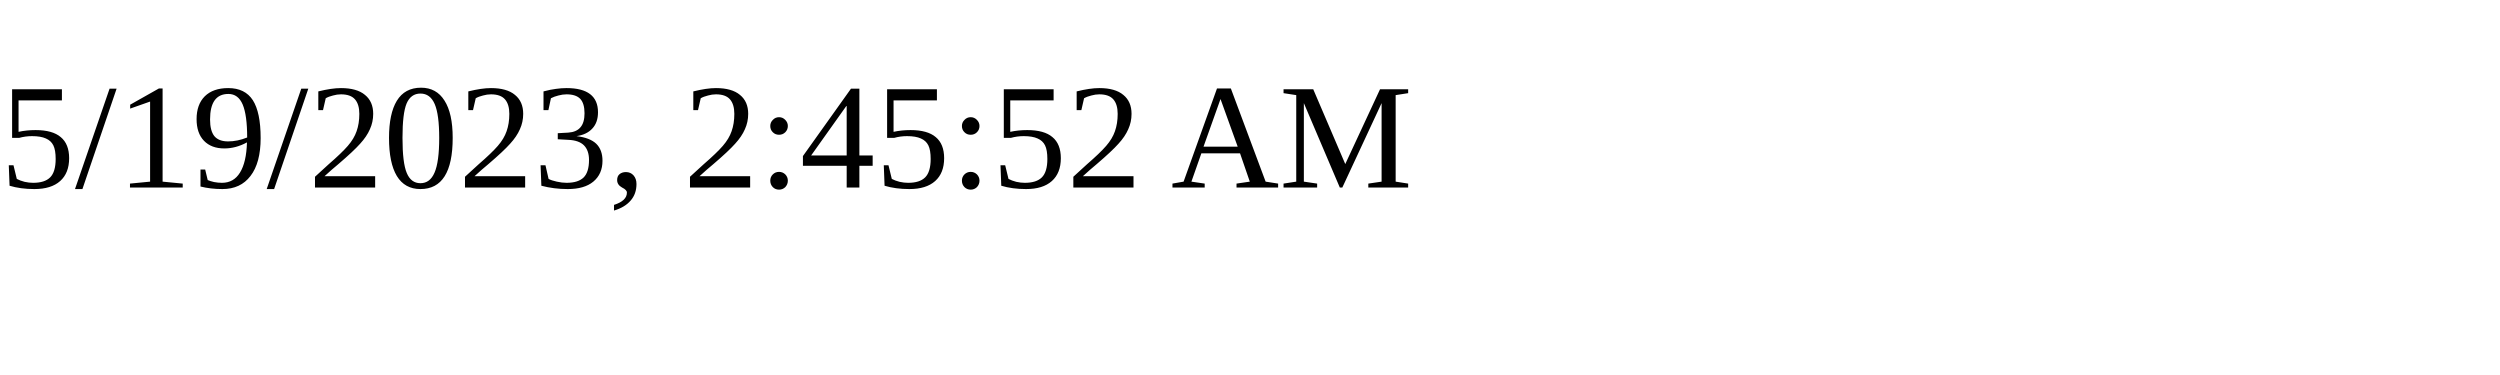
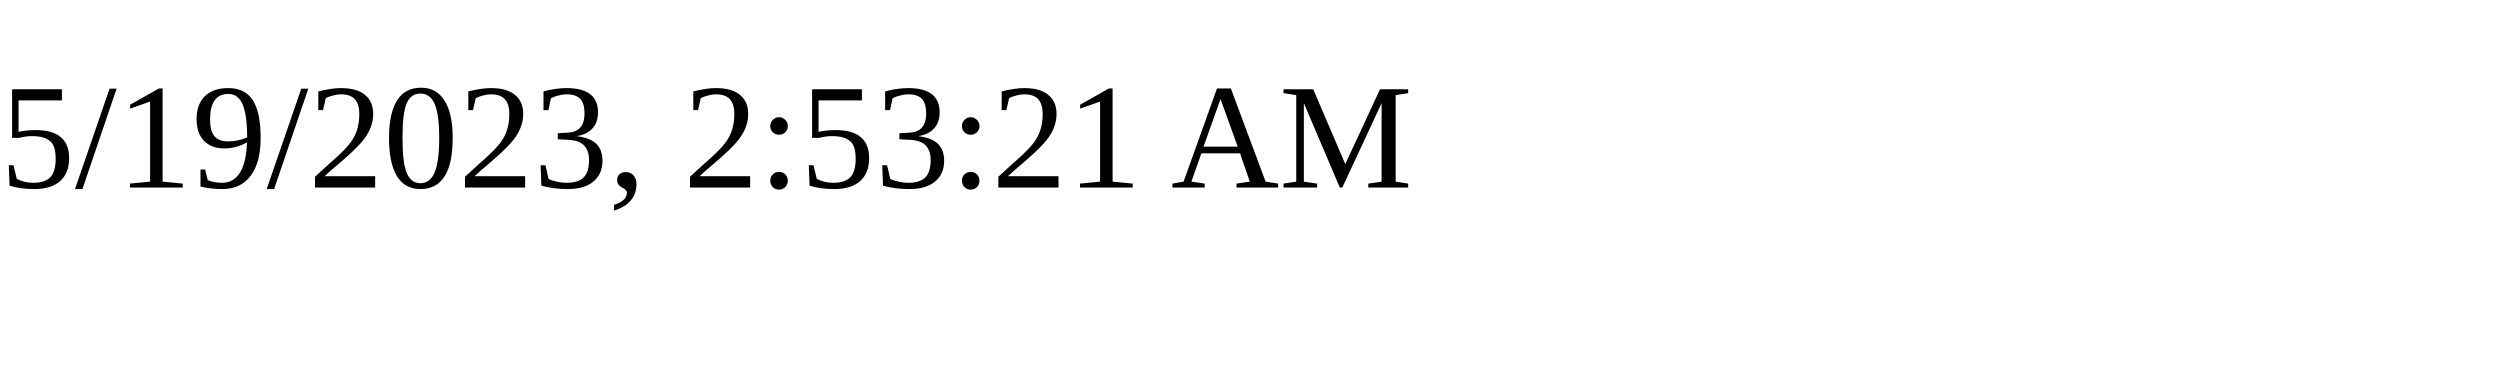
<svg xmlns="http://www.w3.org/2000/svg" height="30" width="200">
-   <text x="0" y="15">5/19/2023, 2:45:52 AM</text>
+   <text x="0" y="15">5/19/2023, 2:53:21 AM</text>
</svg>
